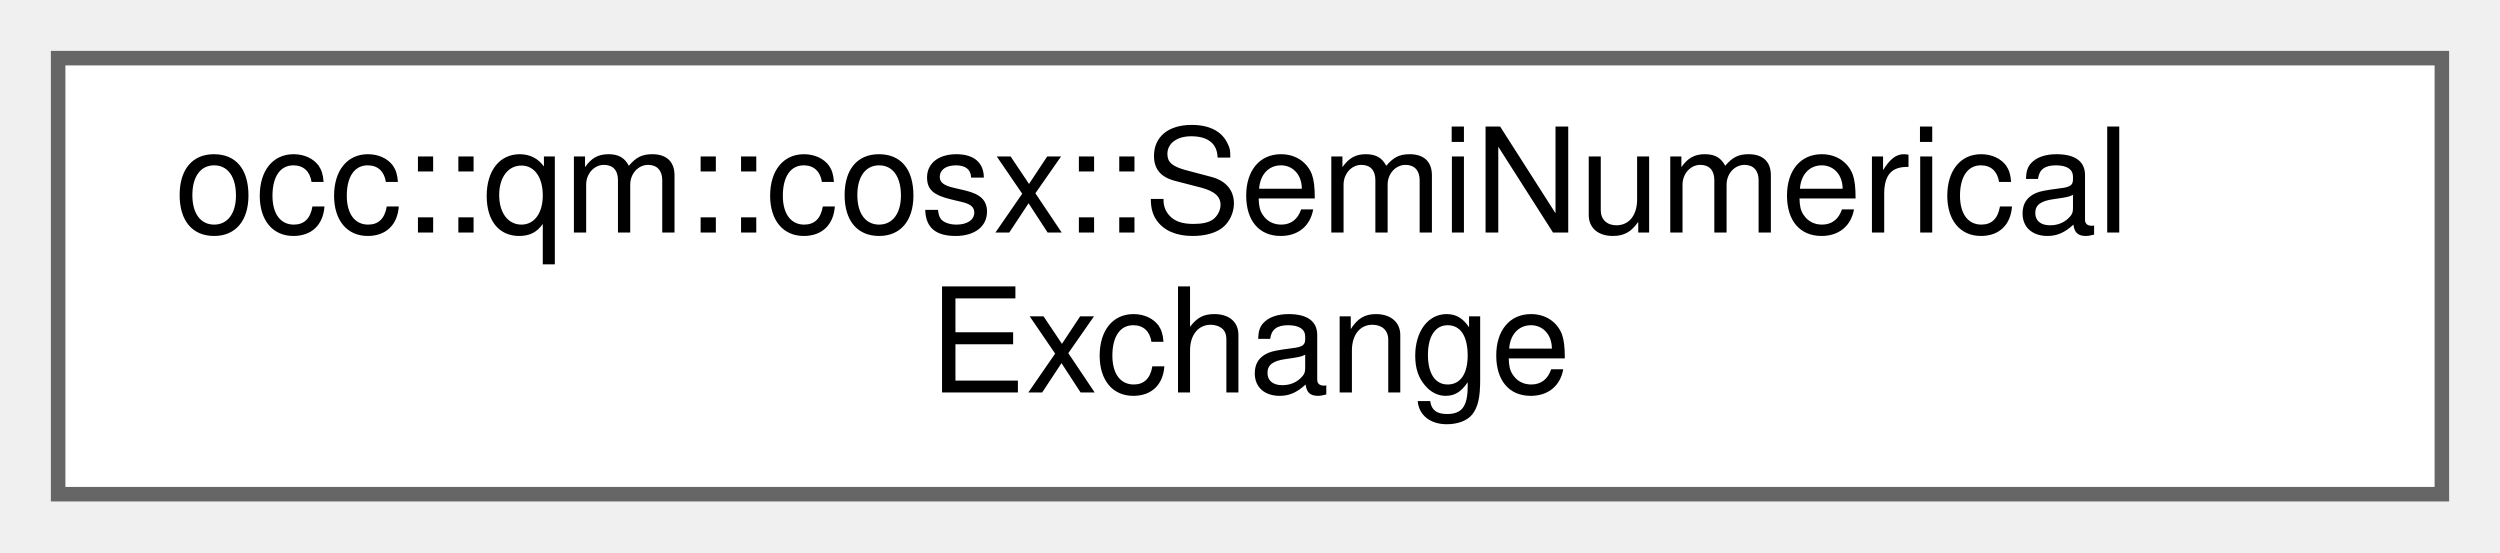
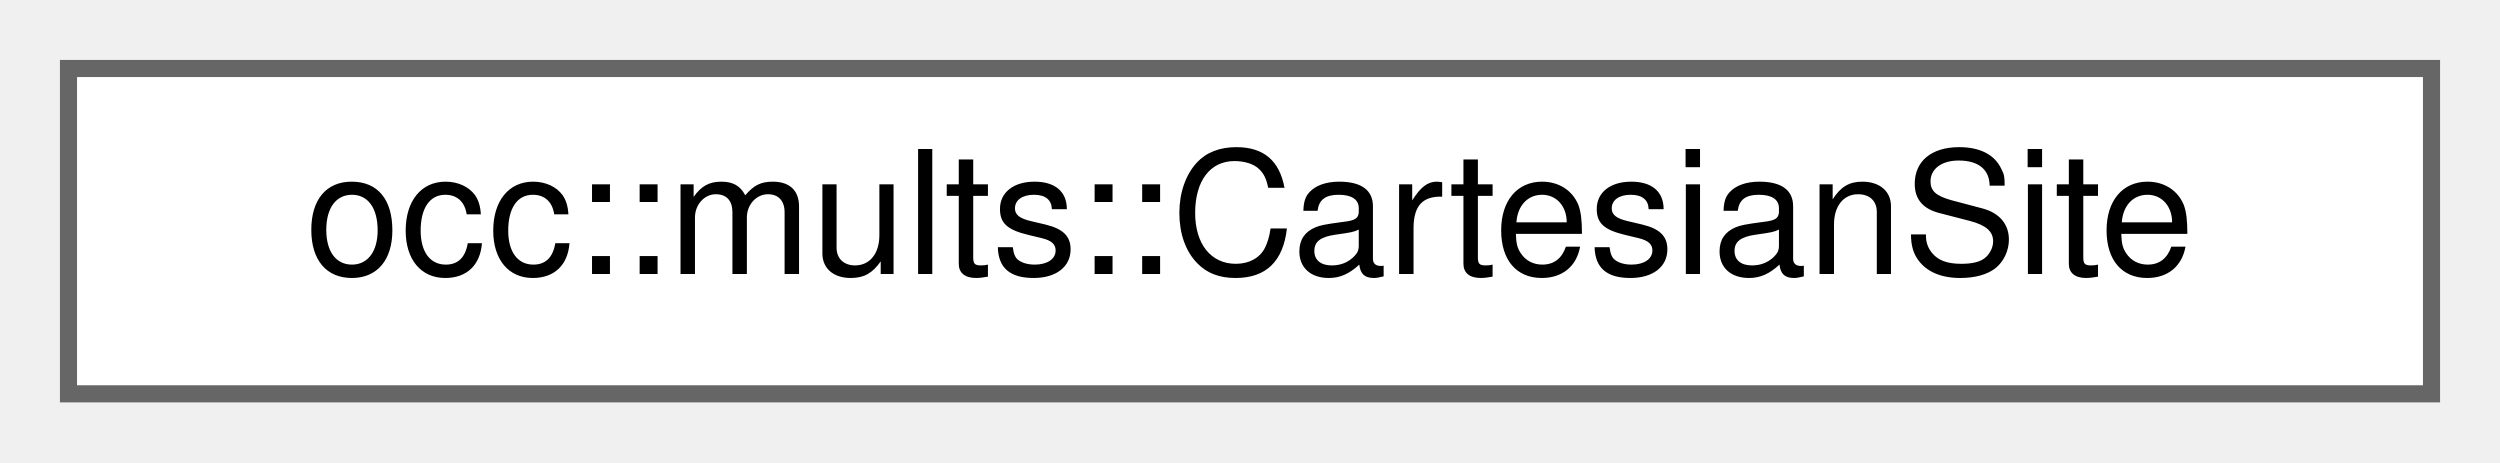
- <svg xmlns="http://www.w3.org/2000/svg" xmlns:xlink="http://www.w3.org/1999/xlink" width="172pt" height="38pt" viewBox="0.00 0.00 172.00 38.00">
-   <g id="graph0" class="graph" transform="scale(1 1) rotate(0) translate(4 34)">
+ <svg xmlns="http://www.w3.org/2000/svg" xmlns:xlink="http://www.w3.org/1999/xlink" width="146pt" height="27pt" viewBox="0.00 0.00 146.00 27.00">
+   <g id="graph0" class="graph" transform="scale(1 1) rotate(0) translate(4 23)">
    <g id="Node000000" class="node">
      <g id="a_Node000000">
-         <a xlink:href="classocc_1_1qm_1_1cosx_1_1SemiNumericalExchange.html" target="_top" xlink:title=" ">
-           <polygon fill="white" stroke="#666666" points="164,-30 0,-30 0,0 164,0 164,-30" />
-           <text text-anchor="start" x="8" y="-18" font-family="Helvetica,sans-Serif" font-size="10.00">occ::qm::cosx::SemiNumerical</text>
-           <text text-anchor="middle" x="82" y="-7" font-family="Helvetica,sans-Serif" font-size="10.00">Exchange</text>
+         <a xlink:href="structocc_1_1mults_1_1CartesianSite.html" target="_top" xlink:title="A single site with precomputed Cartesian multipole and cached rank.">
+           <polygon fill="white" stroke="#666666" points="138,-19 0,-19 0,0 138,0 138,-19" />
+           <text text-anchor="middle" x="69" y="-7" font-family="Helvetica,sans-Serif" font-size="10.00">occ::mults::CartesianSite</text>
        </a>
      </g>
    </g>
  </g>
</svg>
